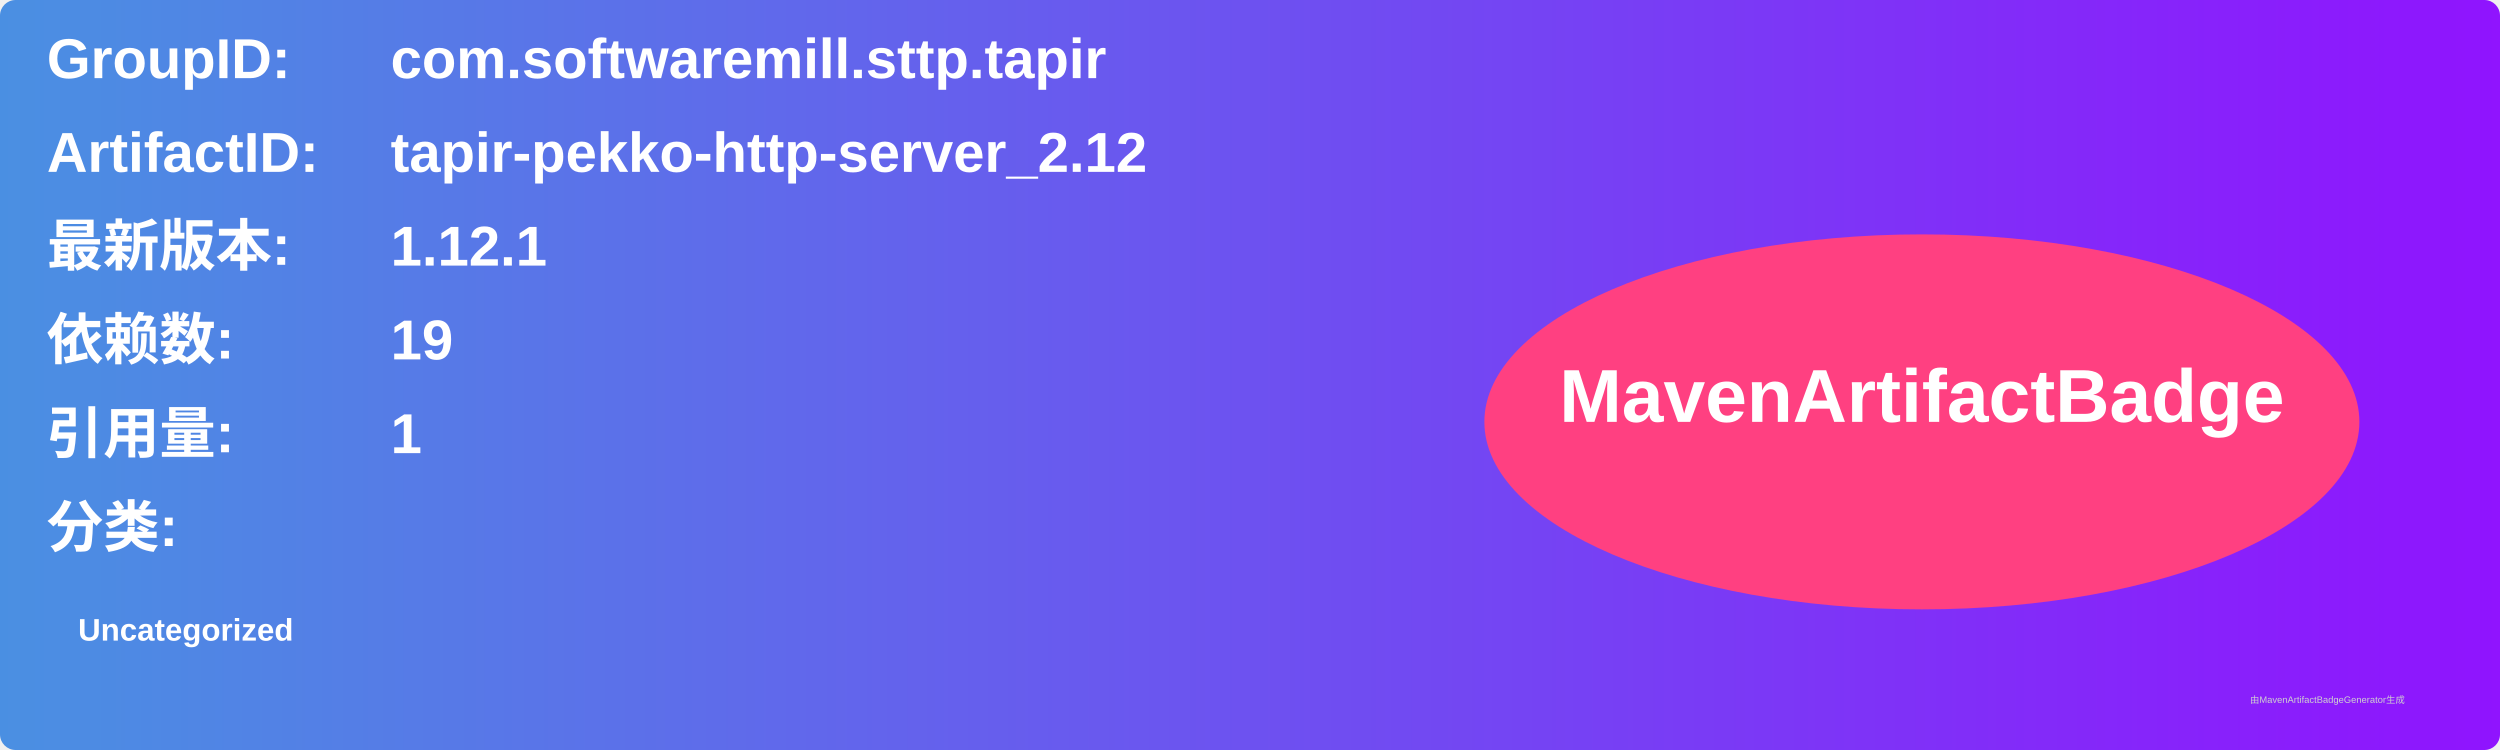
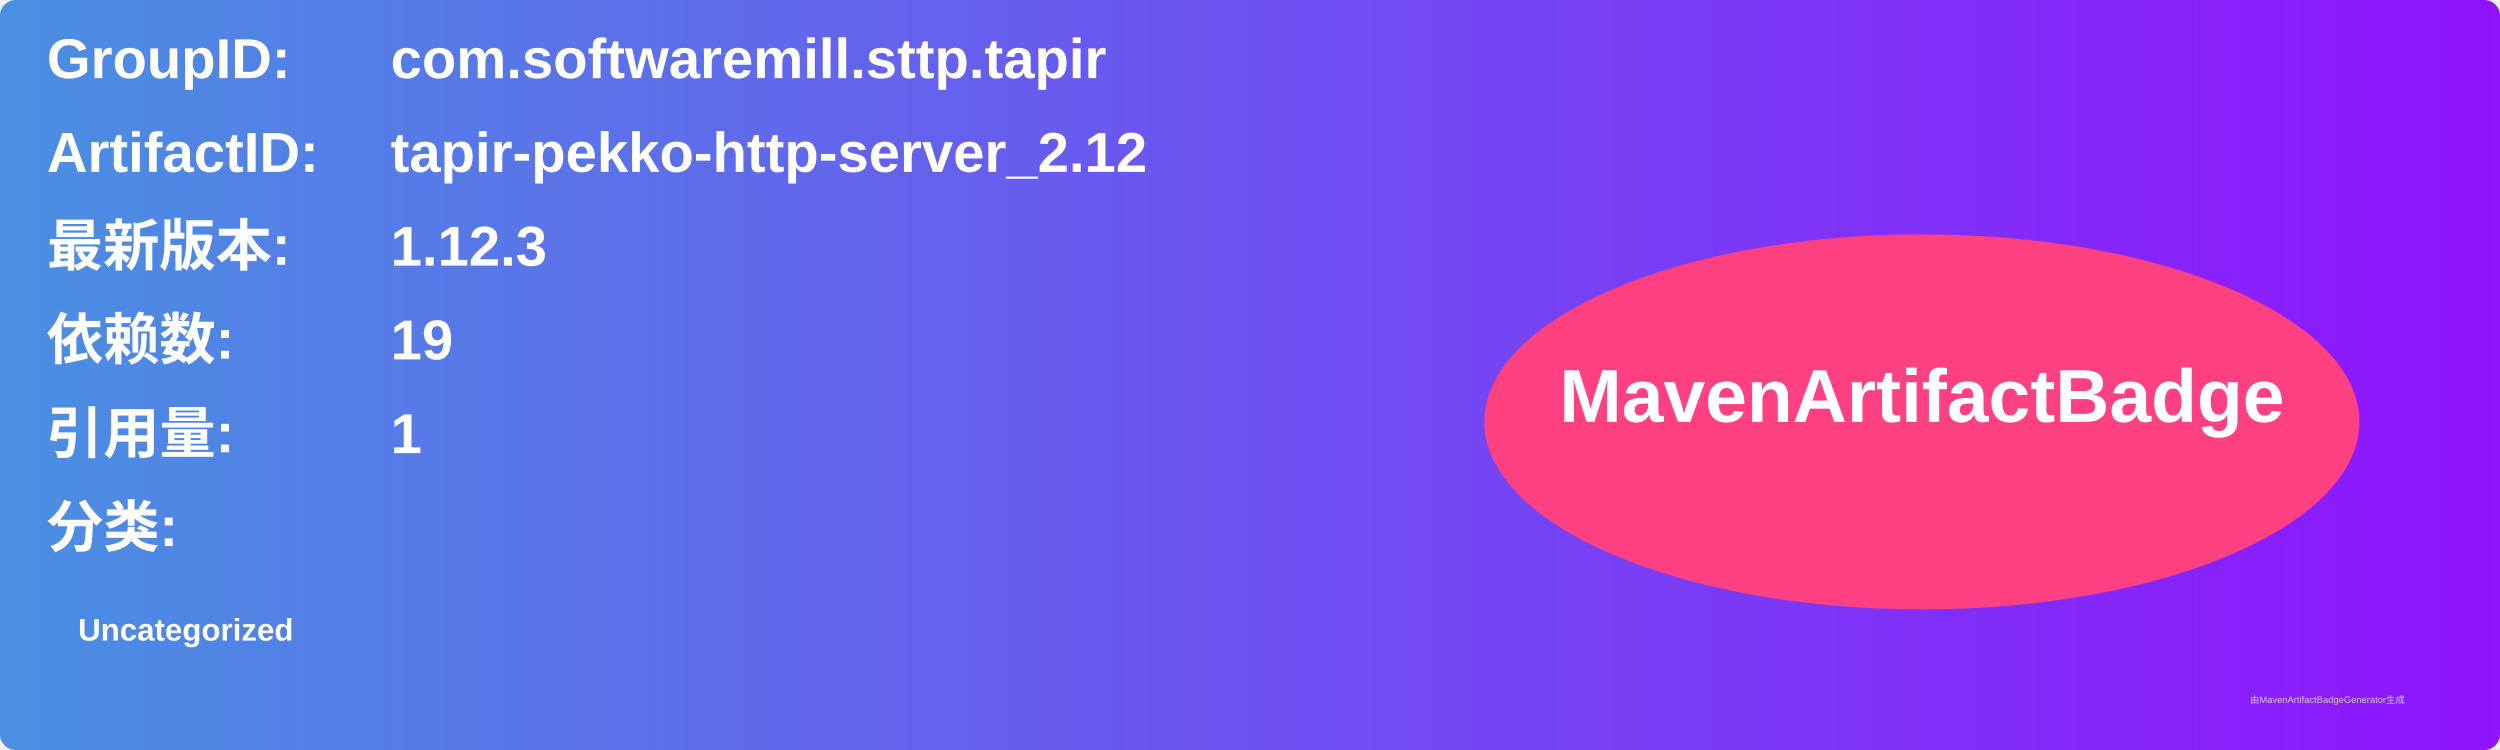
<svg xmlns="http://www.w3.org/2000/svg" width="800" height="240" viewBox="0 0 800 240">
  <linearGradient id="grad" x1="0%" y1="0%" x2="100%" y2="0%">
    <stop offset="0%" stop-color="#4a90e2" />
    <stop offset="100%" stop-color="#9013fe" />
  </linearGradient>
  <rect width="100%" height="100%" rx="5" ry="5" fill="url(#grad)" />
  <g transform="translate(15, 15)">
    <text x="0" y="10" font-family="Arial" font-size="18" fill="white" font-weight="bold" width="260">GroupID:</text>
    <text x="110" y="10" font-family="Arial" font-size="18" fill="white" font-weight="bold" width="460">com.softwaremill.sttp.tapir</text>
    <text x="0" y="40" font-family="Arial" font-size="18" fill="white" font-weight="bold" width="260">ArtifactID:</text>
    <text x="110" y="40" font-family="Arial" font-size="18" fill="white" font-weight="bold" width="460">tapir-pekko-http-server_2.12</text>
    <text x="0" y="70" font-family="Arial" font-size="18" fill="white" font-weight="bold">最新版本:</text>
    <text x="110" y="70" font-family="Arial" font-size="18" fill="white" font-weight="bold">
-       <tspan font-weight="bold">1.12.1</tspan>
+       <tspan font-weight="bold">1.12.3</tspan>
    </text>
    <text x="0" y="100" font-family="Arial" font-size="18" fill="white" font-weight="bold">依赖数: </text>
    <text x="110" y="100" font-family="Arial" font-size="18" fill="white">
      <tspan font-weight="bold">19</tspan>
    </text>
    <text x="0" y="130" font-family="Arial" font-size="18" fill="white" font-weight="bold">引用量: </text>
    <text x="110" y="130" font-family="Arial" font-size="18" fill="white">
      <tspan font-weight="bold">1</tspan>
    </text>
    <text x="0" y="160" font-family="Arial" font-size="18" fill="white" font-weight="bold">分类:</text>
    <text x="10" y="190" font-family="Arial" font-size="10" fill="white">
      <tspan font-weight="bold">Uncategorized</tspan>
    </text>
    <ellipse cx="600" cy="120" rx="140" ry="60" fill="#ff4081" />
    <text x="600" y="120" text-anchor="middle" font-family="Arial" font-size="24" fill="white" font-weight="bold">MavenArtifactBadge</text>
  </g>
  <text x="720" y="225" font-family="Arial" font-size="3" fill="#d0d0d0">由MavenArtifactBadgeGenerator生成</text>
</svg>
